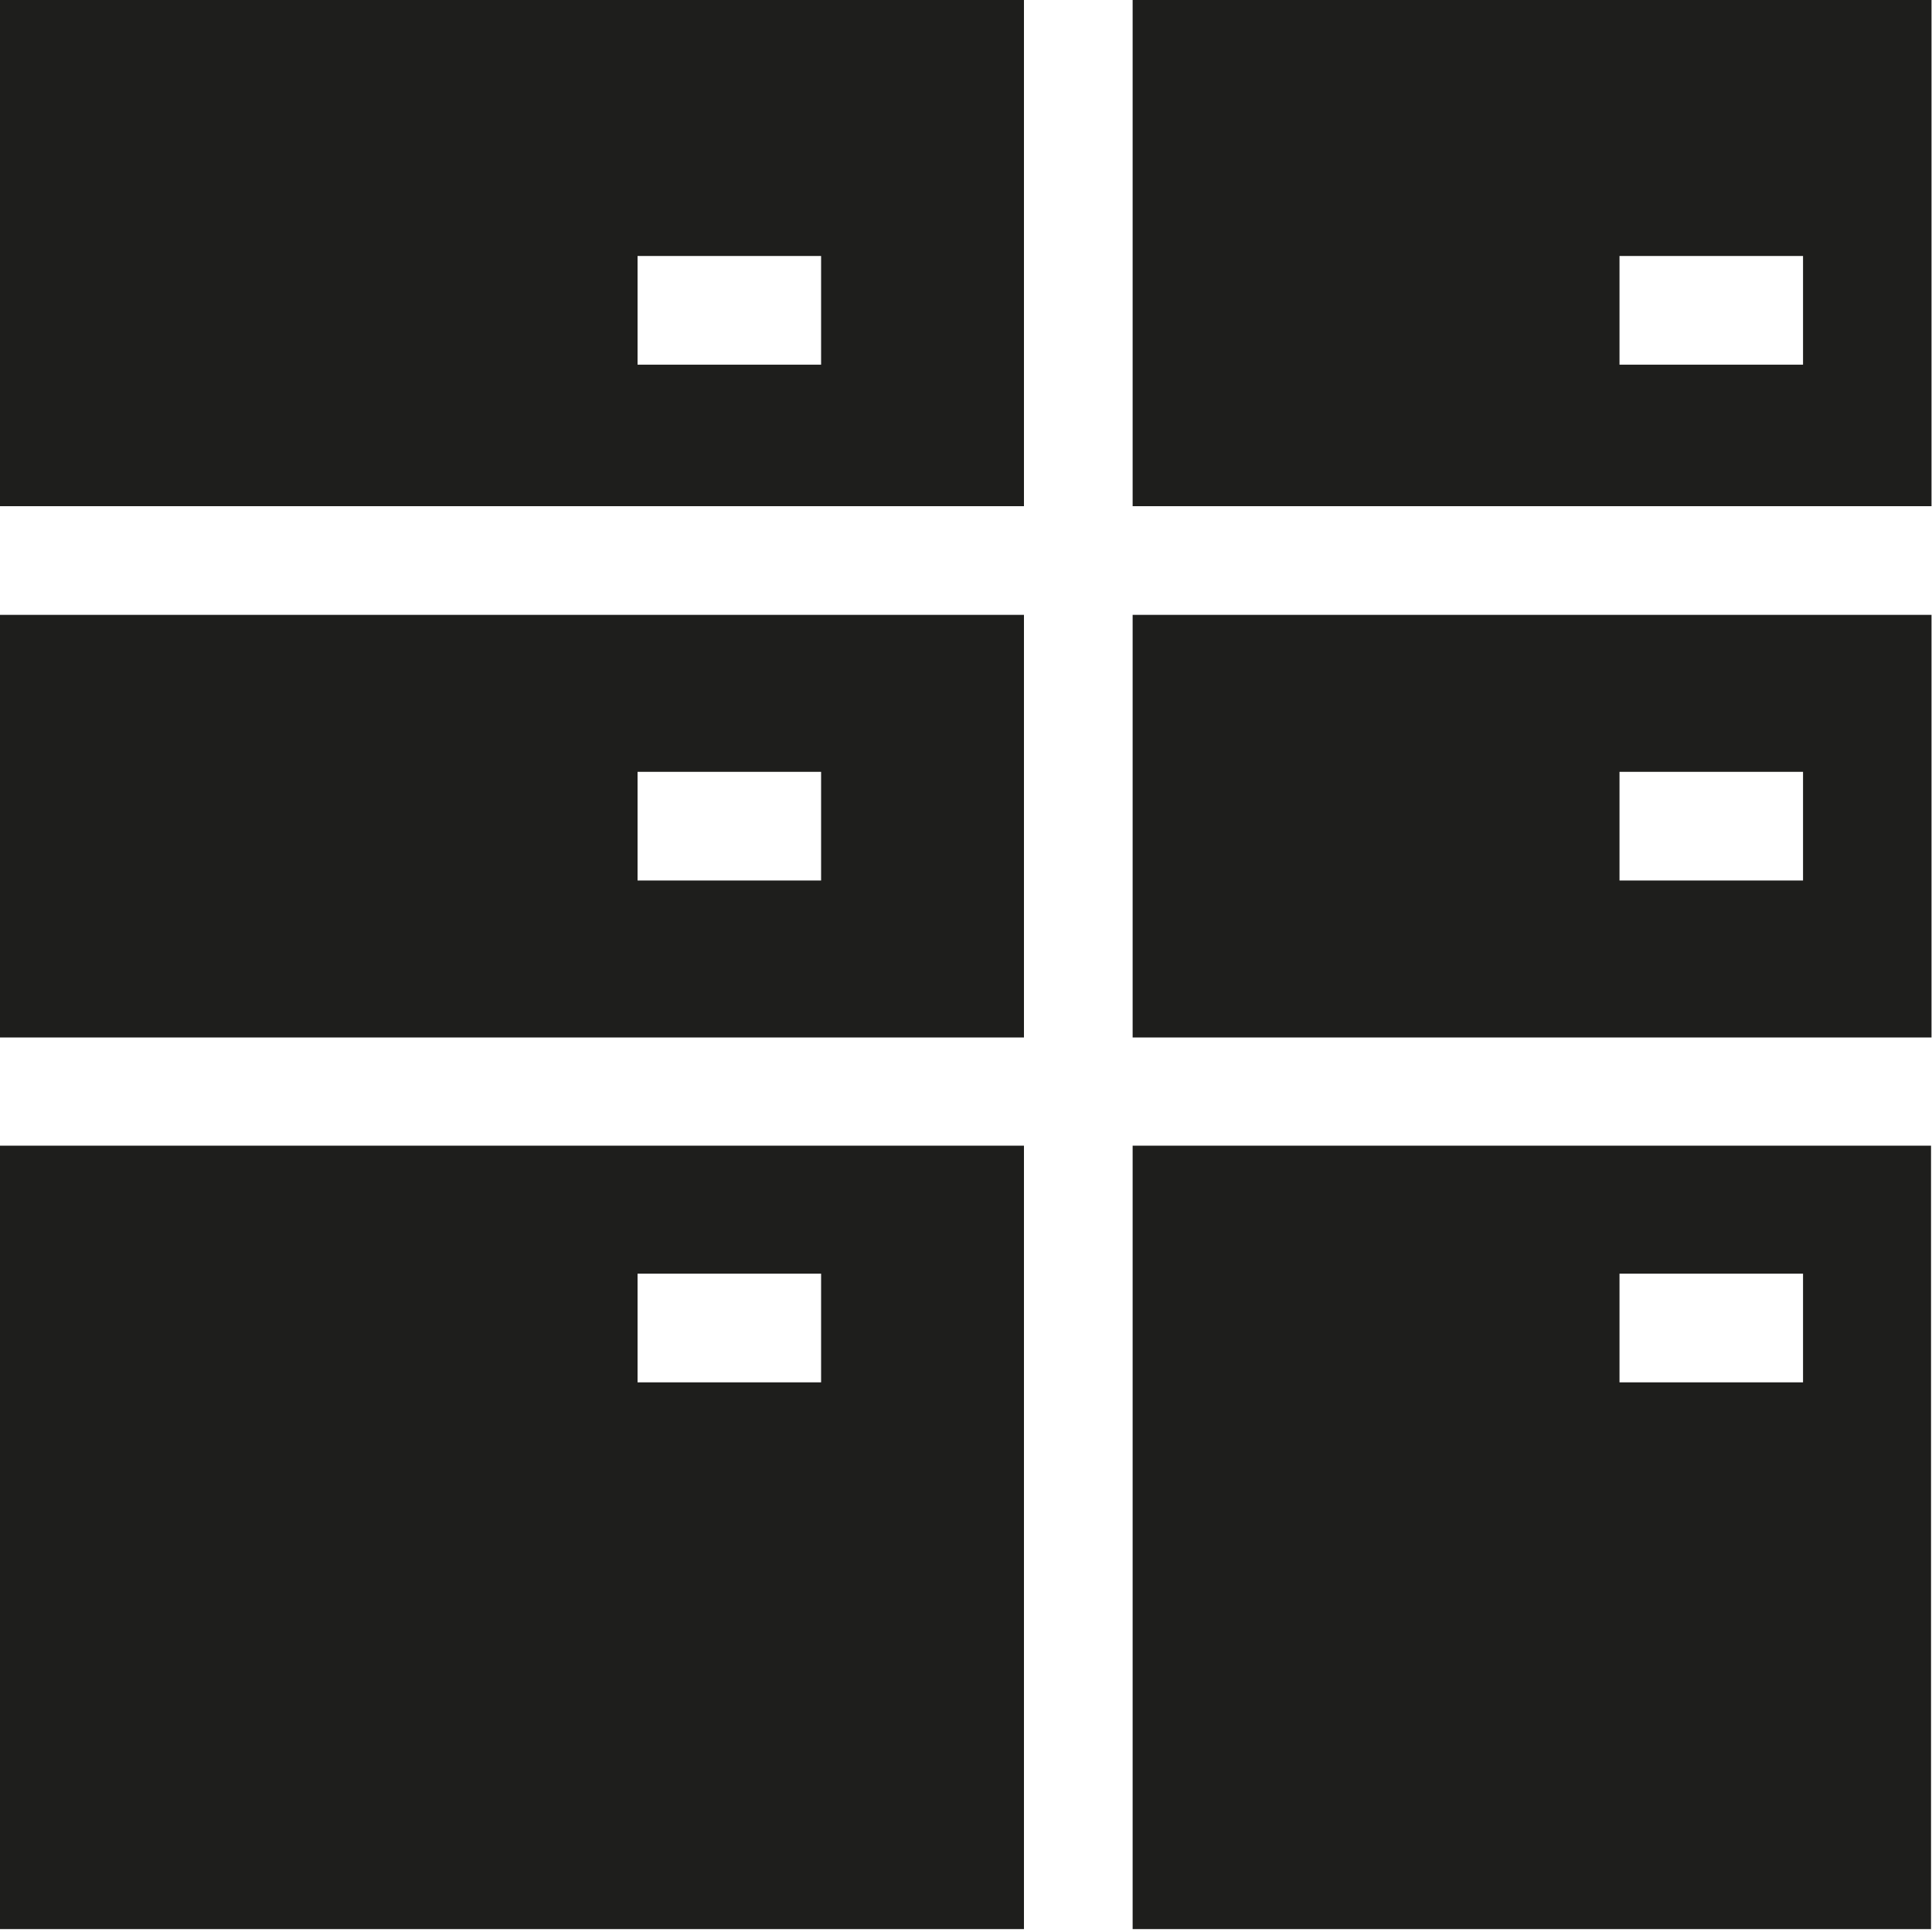
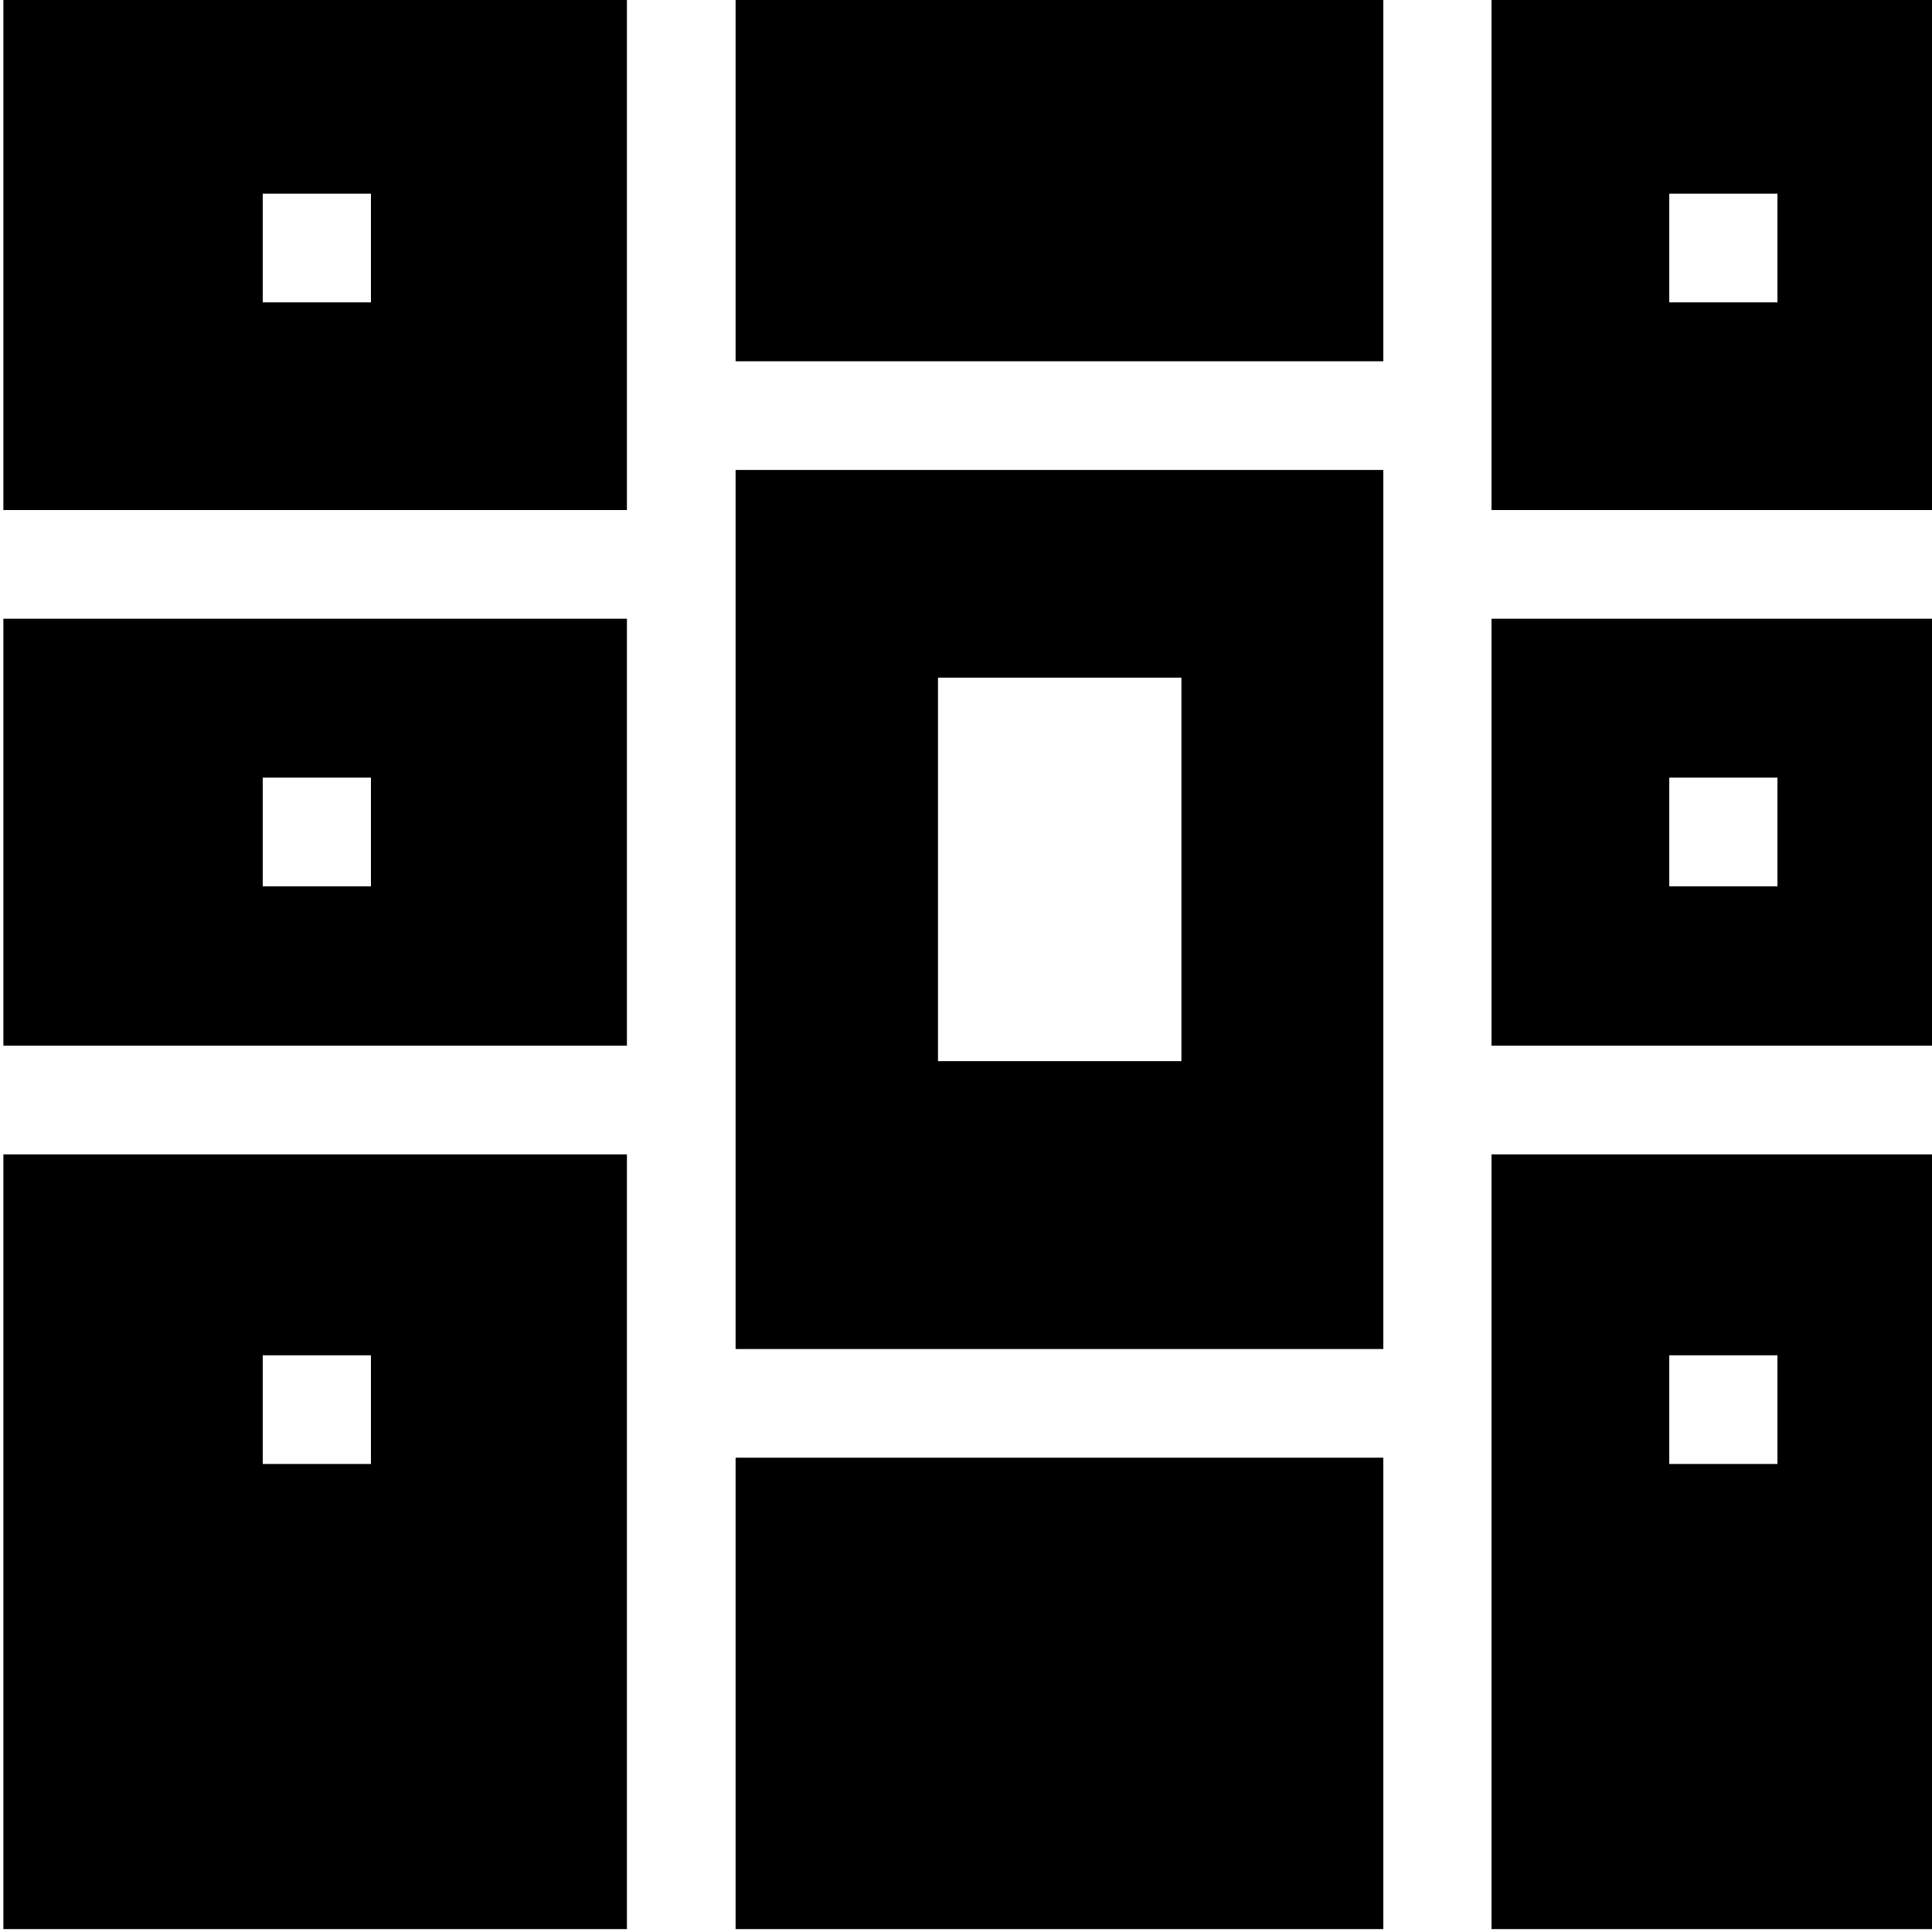
<svg xmlns="http://www.w3.org/2000/svg" viewBox="0 0 40 40">
-   <path fill="#1e1e1c" d="M-.01 21.48H21.2v-8.75H-.01zM17 15.98v2.25h-3.8v-2.25zm22.99-3.25H23.45v8.75h16.54zm-6.46 5.5v-2.25h3.8v2.25zM21.2 10.48V-.05H-.01v10.53zm-8-5.18H17v2.25h-3.8zM23.45-.05v10.53h16.54V-.05H23.46Zm13.88 7.6h-3.8V5.3h3.8zM23.45 23.72v16.22h16.53V23.72H23.44Zm13.88 4.9h-3.8v-2.25h3.8zM21.2 39.94V23.72H-.01v16.22zm-8-13.57H17v2.25h-3.8z" />
+   <path d="M.07 21.65h12.91v-8.84H.07zm7.61-5.55v2.25H5.44V16.1zM15.23-.06h13.41v7.54H15.23zm13.41 30.24v9.76H15.23v-9.76zM12.98 10.56V-.06H.07v10.62zM5.44 4.01h2.24v2.25H5.44zm7.54 19.89H.07v16.04h12.91zm-7.54 6.41v-2.25h2.24v2.25zM40.07 1.06V-.06h-9.19v10.62h9.19v2.25h-9.19v8.84h9.19v2.25h-9.19v16.04h9.19zm-3.27 5.2h-2.24V4.01h2.24zm0 12.09h-2.24V16.1h2.24zm0 11.96h-2.24v-2.25h2.24zM28.64 9.73H15.23v18.2h13.41zm-9.22 12.24v-7.94h5.04v7.94z" />
</svg>
